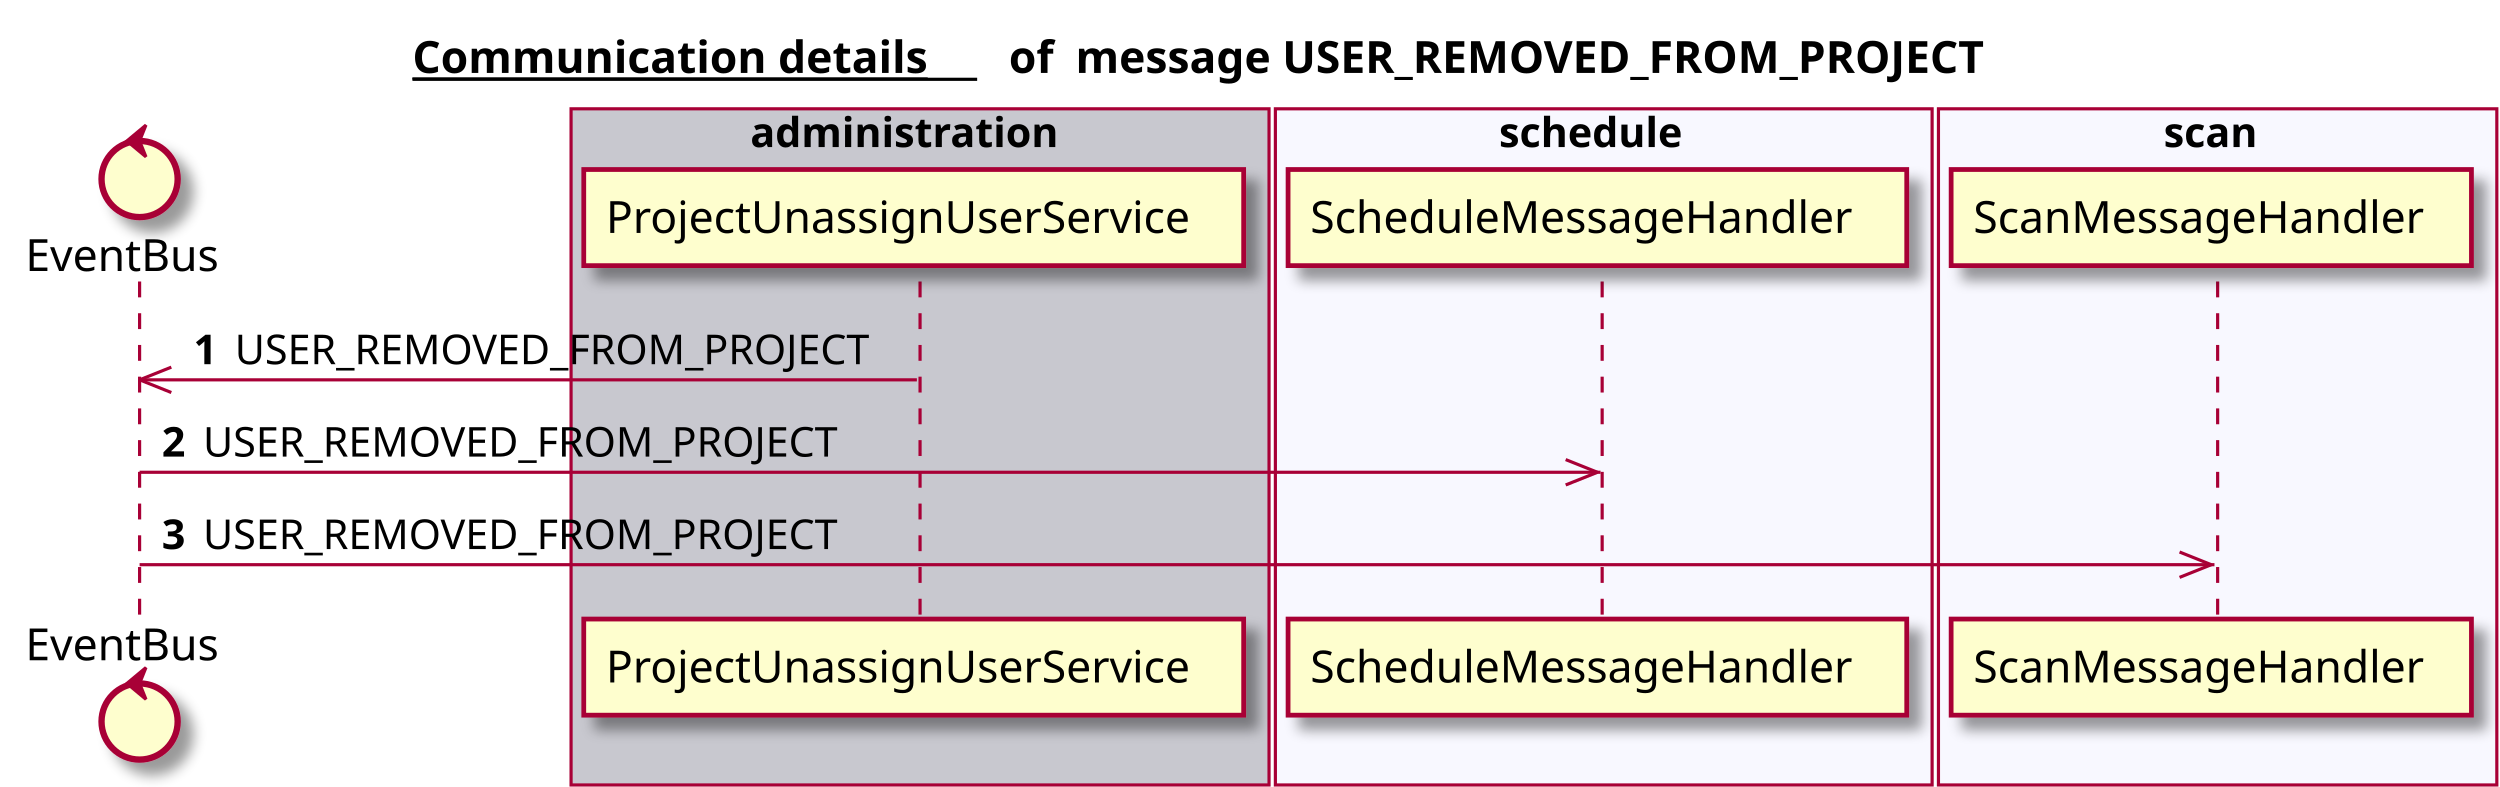
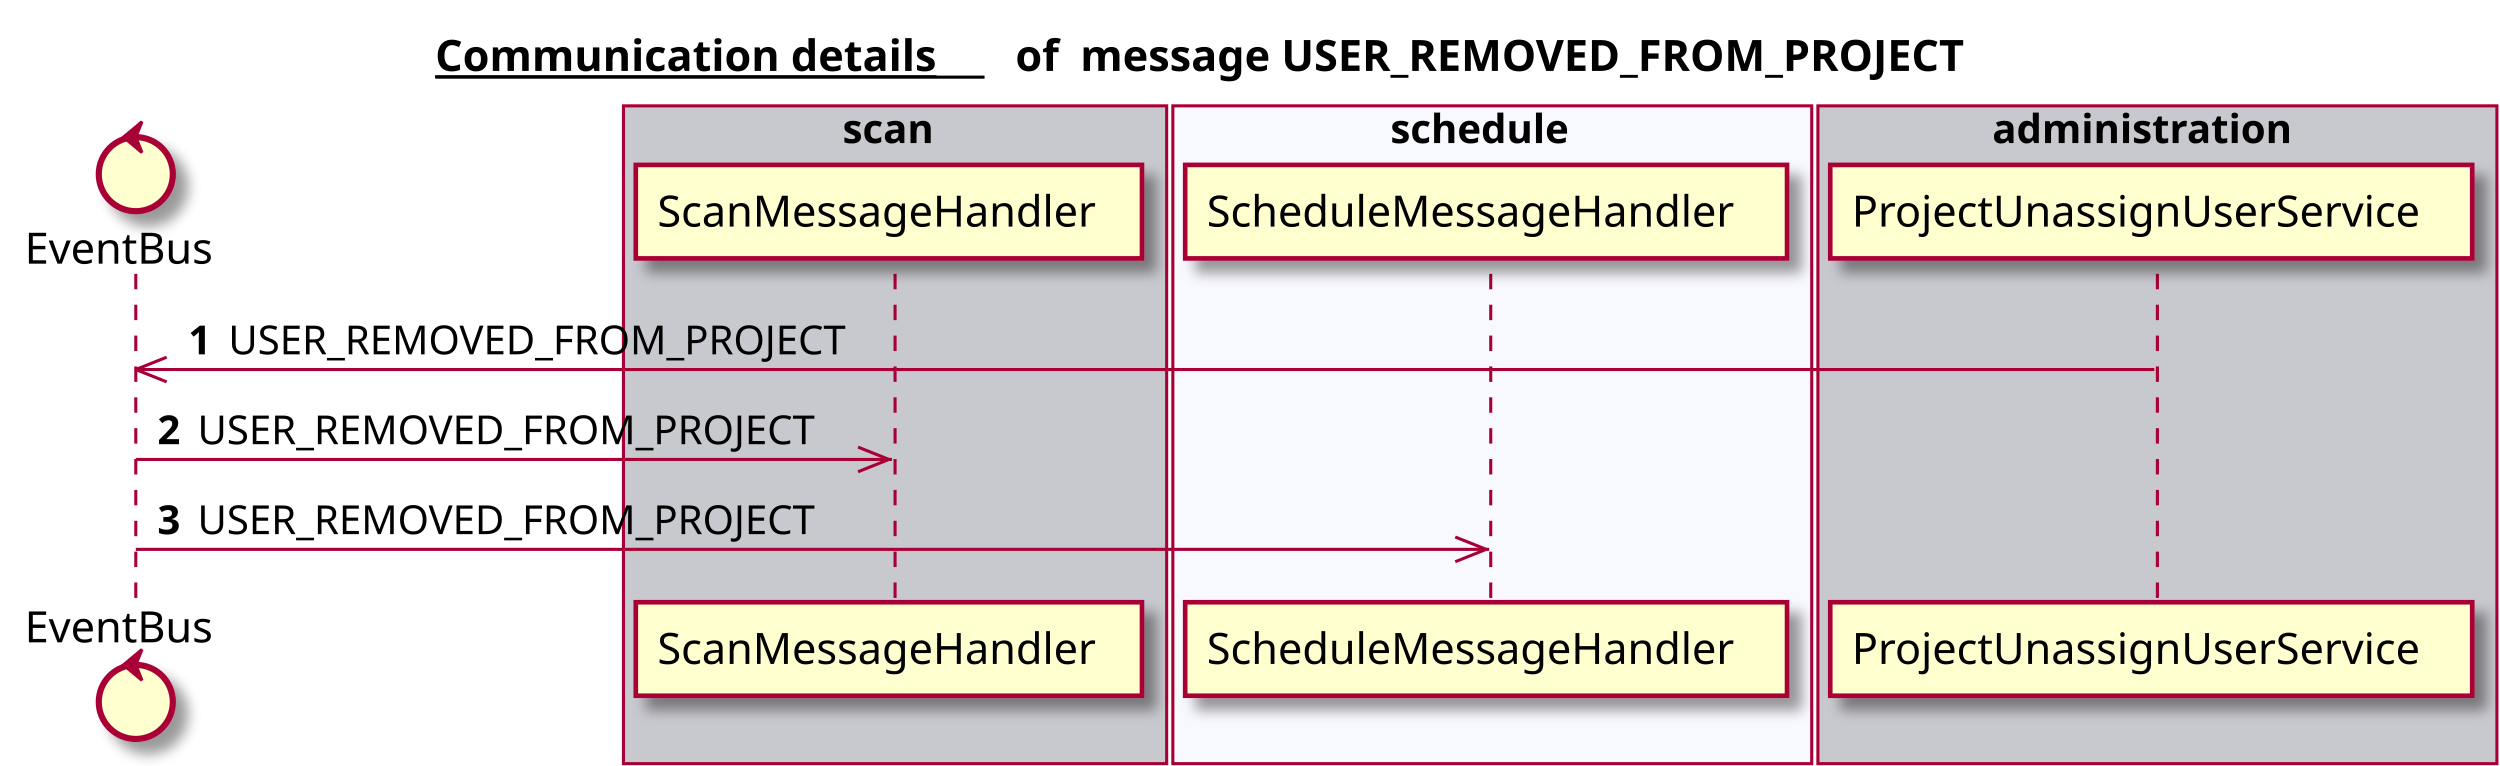
- <svg xmlns="http://www.w3.org/2000/svg" contentScriptType="application/ecmascript" contentStyleType="text/css" height="248px" preserveAspectRatio="none" style="width:788px;height:248px;" version="1.1" viewBox="0 0 788 248" width="788px" zoomAndPan="magnify">
+ <svg xmlns="http://www.w3.org/2000/svg" contentScriptType="application/ecmascript" contentStyleType="text/css" height="248px" preserveAspectRatio="none" style="width:810px;height:248px;" version="1.1" viewBox="0 0 810 248" width="810px" zoomAndPan="magnify">
  <defs>
-     <filter height="300%" id="fmmzvud" width="300%" x="-1" y="-1">
+     <filter height="300%" id="fetkj03" width="300%" x="-1" y="-1">
      <feGaussianBlur result="blurOut" stdDeviation="2.0" />
      <feColorMatrix in="blurOut" result="blurOut2" type="matrix" values="0 0 0 0 0 0 0 0 0 0 0 0 0 0 0 0 0 0 .4 0" />
      <feOffset dx="4.0" dy="4.0" in="blurOut2" result="blurOut3" />
      <feBlend in="SourceGraphic" in2="blurOut3" mode="normal" />
    </filter>
  </defs>
  <g>
-     <text fill="#000000" font-family="sans-serif" font-size="14" font-weight="bold" lengthAdjust="spacingAndGlyphs" text-decoration="underline" textLength="178" x="130" y="22.995">Communication details</text>
-     <line style="stroke: #000000; stroke-width: 1.0;" x1="130" x2="308" y1="24.995" y2="24.995" />
-     <text fill="#000000" font-family="sans-serif" font-size="14" font-weight="bold" lengthAdjust="spacingAndGlyphs" textLength="16" x="318" y="22.995">of</text>
-     <text fill="#000000" font-family="sans-serif" font-size="14" font-weight="bold" lengthAdjust="spacingAndGlyphs" textLength="322" x="339" y="22.995">message USER_REMOVED_FROM_PROJECT</text>
-     <rect fill="#C8C8CF" height="213.125" style="stroke: #A80036; stroke-width: 1.0;" width="220" x="180" y="34.297" />
-     <text fill="#000000" font-family="sans-serif" font-size="13" font-weight="bold" lengthAdjust="spacingAndGlyphs" textLength="107" x="236.5" y="46.364">administration</text>
-     <rect fill="#F8F8FF" height="213.125" style="stroke: #A80036; stroke-width: 1.0;" width="207" x="402" y="34.297" />
-     <text fill="#000000" font-family="sans-serif" font-size="13" font-weight="bold" lengthAdjust="spacingAndGlyphs" textLength="66" x="472.5" y="46.364">schedule</text>
-     <rect fill="#F8F8FF" height="213.125" style="stroke: #A80036; stroke-width: 1.0;" width="176" x="611" y="34.297" />
-     <text fill="#000000" font-family="sans-serif" font-size="13" font-weight="bold" lengthAdjust="spacingAndGlyphs" textLength="34" x="682" y="46.364">scan</text>
+     <text fill="#000000" font-family="sans-serif" font-size="14" font-weight="bold" lengthAdjust="spacingAndGlyphs" text-decoration="underline" textLength="178" x="141" y="22.995">Communication details</text>
+     <line style="stroke: #000000; stroke-width: 1.0;" x1="141" x2="319" y1="24.995" y2="24.995" />
+     <text fill="#000000" font-family="sans-serif" font-size="14" font-weight="bold" lengthAdjust="spacingAndGlyphs" textLength="16" x="329" y="22.995">of</text>
+     <text fill="#000000" font-family="sans-serif" font-size="14" font-weight="bold" lengthAdjust="spacingAndGlyphs" textLength="322" x="350" y="22.995">message USER_REMOVED_FROM_PROJECT</text>
+     <rect fill="#C8C8CF" height="213.125" style="stroke: #A80036; stroke-width: 1.0;" width="176" x="202" y="34.297" />
+     <text fill="#000000" font-family="sans-serif" font-size="13" font-weight="bold" lengthAdjust="spacingAndGlyphs" textLength="34" x="273" y="46.364">scan</text>
+     <rect fill="#F8F8FF" height="213.125" style="stroke: #A80036; stroke-width: 1.0;" width="207" x="380" y="34.297" />
+     <text fill="#000000" font-family="sans-serif" font-size="13" font-weight="bold" lengthAdjust="spacingAndGlyphs" textLength="66" x="450.5" y="46.364">schedule</text>
+     <rect fill="#C8C8CF" height="213.125" style="stroke: #A80036; stroke-width: 1.0;" width="220" x="589" y="34.297" />
+     <text fill="#000000" font-family="sans-serif" font-size="13" font-weight="bold" lengthAdjust="spacingAndGlyphs" textLength="107" x="645.5" y="46.364">administration</text>
    <line style="stroke: #A80036; stroke-width: 1.0; stroke-dasharray: 5.0,5.0;" x1="44" x2="44" y1="88.727" y2="196.125" />
    <line style="stroke: #A80036; stroke-width: 1.0; stroke-dasharray: 5.0,5.0;" x1="290" x2="290" y1="88.727" y2="196.125" />
-     <line style="stroke: #A80036; stroke-width: 1.0; stroke-dasharray: 5.0,5.0;" x1="505" x2="505" y1="88.727" y2="196.125" />
+     <line style="stroke: #A80036; stroke-width: 1.0; stroke-dasharray: 5.0,5.0;" x1="483" x2="483" y1="88.727" y2="196.125" />
    <line style="stroke: #A80036; stroke-width: 1.0; stroke-dasharray: 5.0,5.0;" x1="699" x2="699" y1="88.727" y2="196.125" />
    <text fill="#000000" font-family="sans-serif" font-size="14" lengthAdjust="spacingAndGlyphs" textLength="66" x="8" y="85.425">EventBus</text>
-     <ellipse cx="44" cy="56.43" fill="#FEFECE" filter="url(#fmmzvud)" rx="12" ry="12" style="stroke: #A80036; stroke-width: 2.0;" />
+     <ellipse cx="44" cy="56.43" fill="#FEFECE" filter="url(#fetkj03)" rx="12" ry="12" style="stroke: #A80036; stroke-width: 2.0;" />
    <polygon fill="#A80036" points="40,44.43,46,39.43,44,44.43,46,49.43,40,44.43" style="stroke: #A80036; stroke-width: 1.0;" />
    <text fill="#000000" font-family="sans-serif" font-size="14" lengthAdjust="spacingAndGlyphs" textLength="66" x="8" y="208.12">EventBus</text>
-     <ellipse cx="44" cy="227.422" fill="#FEFECE" filter="url(#fmmzvud)" rx="12" ry="12" style="stroke: #A80036; stroke-width: 2.0;" />
+     <ellipse cx="44" cy="227.422" fill="#FEFECE" filter="url(#fetkj03)" rx="12" ry="12" style="stroke: #A80036; stroke-width: 2.0;" />
    <polygon fill="#A80036" points="40,215.422,46,210.422,44,215.422,46,220.422,40,215.422" style="stroke: #A80036; stroke-width: 1.0;" />
-     <rect fill="#FEFECE" filter="url(#fmmzvud)" height="30.297" style="stroke: #A80036; stroke-width: 1.5;" width="208" x="184" y="53.43" />
-     <text fill="#000000" font-family="sans-serif" font-size="14" lengthAdjust="spacingAndGlyphs" textLength="194" x="191" y="73.425">ProjectUnassignUserService</text>
-     <rect fill="#FEFECE" filter="url(#fmmzvud)" height="30.297" style="stroke: #A80036; stroke-width: 1.5;" width="208" x="184" y="195.125" />
-     <text fill="#000000" font-family="sans-serif" font-size="14" lengthAdjust="spacingAndGlyphs" textLength="194" x="191" y="215.12">ProjectUnassignUserService</text>
-     <rect fill="#FEFECE" filter="url(#fmmzvud)" height="30.297" style="stroke: #A80036; stroke-width: 1.5;" width="195" x="406" y="53.43" />
-     <text fill="#000000" font-family="sans-serif" font-size="14" lengthAdjust="spacingAndGlyphs" textLength="181" x="413" y="73.425">ScheduleMessageHandler</text>
-     <rect fill="#FEFECE" filter="url(#fmmzvud)" height="30.297" style="stroke: #A80036; stroke-width: 1.5;" width="195" x="406" y="195.125" />
-     <text fill="#000000" font-family="sans-serif" font-size="14" lengthAdjust="spacingAndGlyphs" textLength="181" x="413" y="215.12">ScheduleMessageHandler</text>
-     <rect fill="#FEFECE" filter="url(#fmmzvud)" height="30.297" style="stroke: #A80036; stroke-width: 1.5;" width="164" x="615" y="53.43" />
-     <text fill="#000000" font-family="sans-serif" font-size="14" lengthAdjust="spacingAndGlyphs" textLength="150" x="622" y="73.425">ScanMessageHandler</text>
-     <rect fill="#FEFECE" filter="url(#fmmzvud)" height="30.297" style="stroke: #A80036; stroke-width: 1.5;" width="164" x="615" y="195.125" />
-     <text fill="#000000" font-family="sans-serif" font-size="14" lengthAdjust="spacingAndGlyphs" textLength="150" x="622" y="215.12">ScanMessageHandler</text>
+     <rect fill="#FEFECE" filter="url(#fetkj03)" height="30.297" style="stroke: #A80036; stroke-width: 1.5;" width="164" x="206" y="53.43" />
+     <text fill="#000000" font-family="sans-serif" font-size="14" lengthAdjust="spacingAndGlyphs" textLength="150" x="213" y="73.425">ScanMessageHandler</text>
+     <rect fill="#FEFECE" filter="url(#fetkj03)" height="30.297" style="stroke: #A80036; stroke-width: 1.5;" width="164" x="206" y="195.125" />
+     <text fill="#000000" font-family="sans-serif" font-size="14" lengthAdjust="spacingAndGlyphs" textLength="150" x="213" y="215.12">ScanMessageHandler</text>
+     <rect fill="#FEFECE" filter="url(#fetkj03)" height="30.297" style="stroke: #A80036; stroke-width: 1.5;" width="195" x="384" y="53.43" />
+     <text fill="#000000" font-family="sans-serif" font-size="14" lengthAdjust="spacingAndGlyphs" textLength="181" x="391" y="73.425">ScheduleMessageHandler</text>
+     <rect fill="#FEFECE" filter="url(#fetkj03)" height="30.297" style="stroke: #A80036; stroke-width: 1.5;" width="195" x="384" y="195.125" />
+     <text fill="#000000" font-family="sans-serif" font-size="14" lengthAdjust="spacingAndGlyphs" textLength="181" x="391" y="215.12">ScheduleMessageHandler</text>
+     <rect fill="#FEFECE" filter="url(#fetkj03)" height="30.297" style="stroke: #A80036; stroke-width: 1.5;" width="208" x="593" y="53.43" />
+     <text fill="#000000" font-family="sans-serif" font-size="14" lengthAdjust="spacingAndGlyphs" textLength="194" x="600" y="73.425">ProjectUnassignUserService</text>
+     <rect fill="#FEFECE" filter="url(#fetkj03)" height="30.297" style="stroke: #A80036; stroke-width: 1.5;" width="208" x="593" y="195.125" />
+     <text fill="#000000" font-family="sans-serif" font-size="14" lengthAdjust="spacingAndGlyphs" textLength="194" x="600" y="215.12">ProjectUnassignUserService</text>
    <line style="stroke: #A80036; stroke-width: 1.0;" x1="44" x2="54" y1="119.727" y2="115.727" />
    <line style="stroke: #A80036; stroke-width: 1.0;" x1="44" x2="54" y1="119.727" y2="123.727" />
-     <line style="stroke: #A80036; stroke-width: 1.0;" x1="44" x2="289" y1="119.727" y2="119.727" />
+     <line style="stroke: #A80036; stroke-width: 1.0;" x1="44" x2="698" y1="119.727" y2="119.727" />
    <text fill="#000000" font-family="sans-serif" font-size="13" font-weight="bold" lengthAdjust="spacingAndGlyphs" textLength="9" x="61" y="114.793">1</text>
    <text fill="#000000" font-family="sans-serif" font-size="13" lengthAdjust="spacingAndGlyphs" textLength="209" x="74" y="114.793">USER_REMOVED_FROM_PROJECT</text>
-     <line style="stroke: #A80036; stroke-width: 1.0;" x1="503.5" x2="493.5" y1="148.859" y2="144.859" />
-     <line style="stroke: #A80036; stroke-width: 1.0;" x1="503.5" x2="493.5" y1="148.859" y2="152.859" />
-     <line style="stroke: #A80036; stroke-width: 1.0;" x1="44" x2="504.5" y1="148.859" y2="148.859" />
+     <line style="stroke: #A80036; stroke-width: 1.0;" x1="288" x2="278" y1="148.859" y2="144.859" />
+     <line style="stroke: #A80036; stroke-width: 1.0;" x1="288" x2="278" y1="148.859" y2="152.859" />
+     <line style="stroke: #A80036; stroke-width: 1.0;" x1="44" x2="289" y1="148.859" y2="148.859" />
    <text fill="#000000" font-family="sans-serif" font-size="13" font-weight="bold" lengthAdjust="spacingAndGlyphs" textLength="9" x="51" y="143.926">2</text>
    <text fill="#000000" font-family="sans-serif" font-size="13" lengthAdjust="spacingAndGlyphs" textLength="209" x="64" y="143.926">USER_REMOVED_FROM_PROJECT</text>
-     <line style="stroke: #A80036; stroke-width: 1.0;" x1="697" x2="687" y1="177.992" y2="173.992" />
-     <line style="stroke: #A80036; stroke-width: 1.0;" x1="697" x2="687" y1="177.992" y2="181.992" />
-     <line style="stroke: #A80036; stroke-width: 1.0;" x1="44" x2="698" y1="177.992" y2="177.992" />
+     <line style="stroke: #A80036; stroke-width: 1.0;" x1="481.5" x2="471.5" y1="177.992" y2="173.992" />
+     <line style="stroke: #A80036; stroke-width: 1.0;" x1="481.5" x2="471.5" y1="177.992" y2="181.992" />
+     <line style="stroke: #A80036; stroke-width: 1.0;" x1="44" x2="482.5" y1="177.992" y2="177.992" />
    <text fill="#000000" font-family="sans-serif" font-size="13" font-weight="bold" lengthAdjust="spacingAndGlyphs" textLength="9" x="51" y="173.059">3</text>
    <text fill="#000000" font-family="sans-serif" font-size="13" lengthAdjust="spacingAndGlyphs" textLength="209" x="64" y="173.059">USER_REMOVED_FROM_PROJECT</text>
  </g>
</svg>
